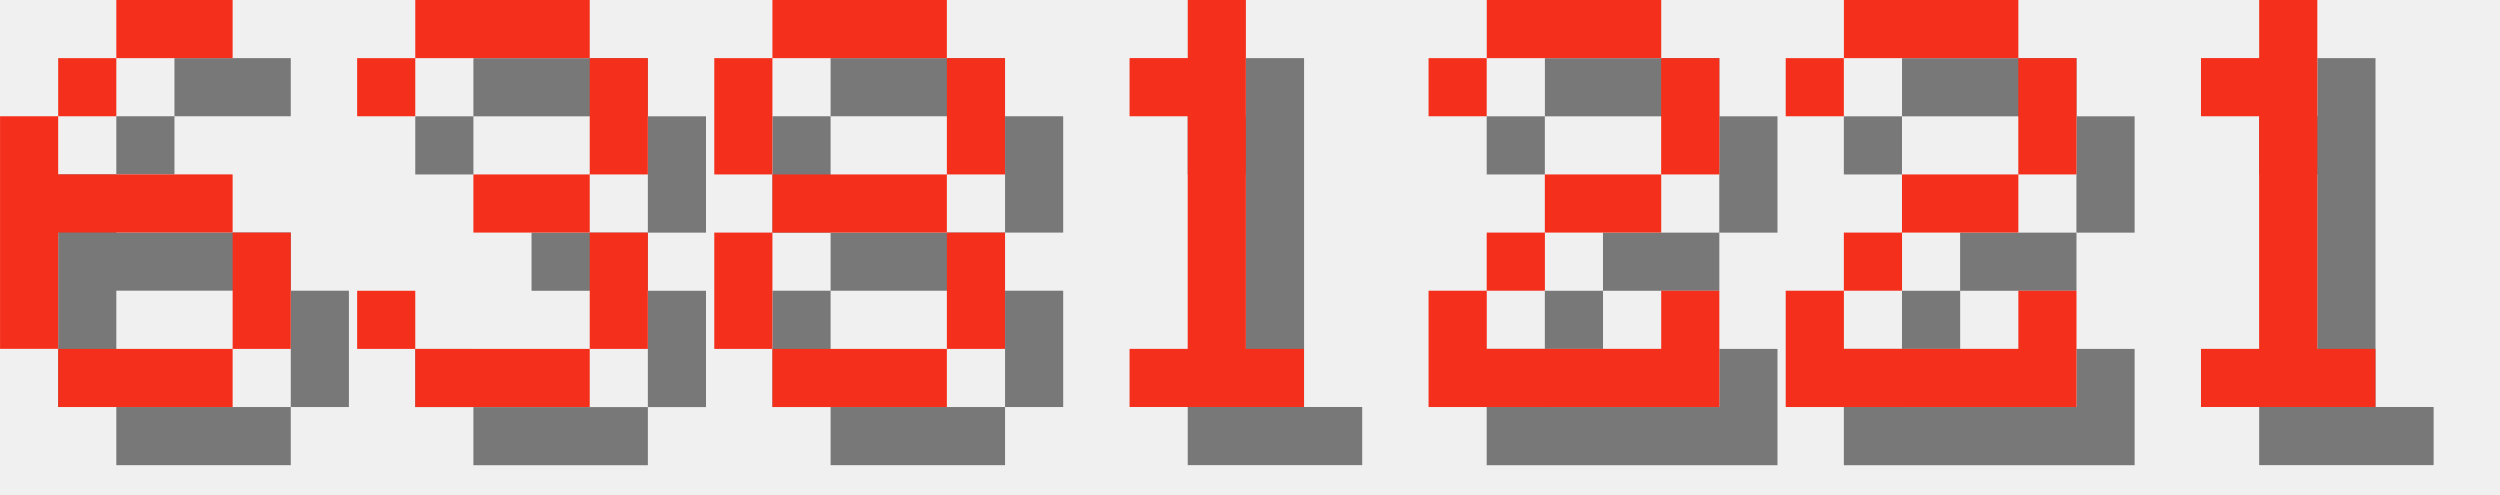
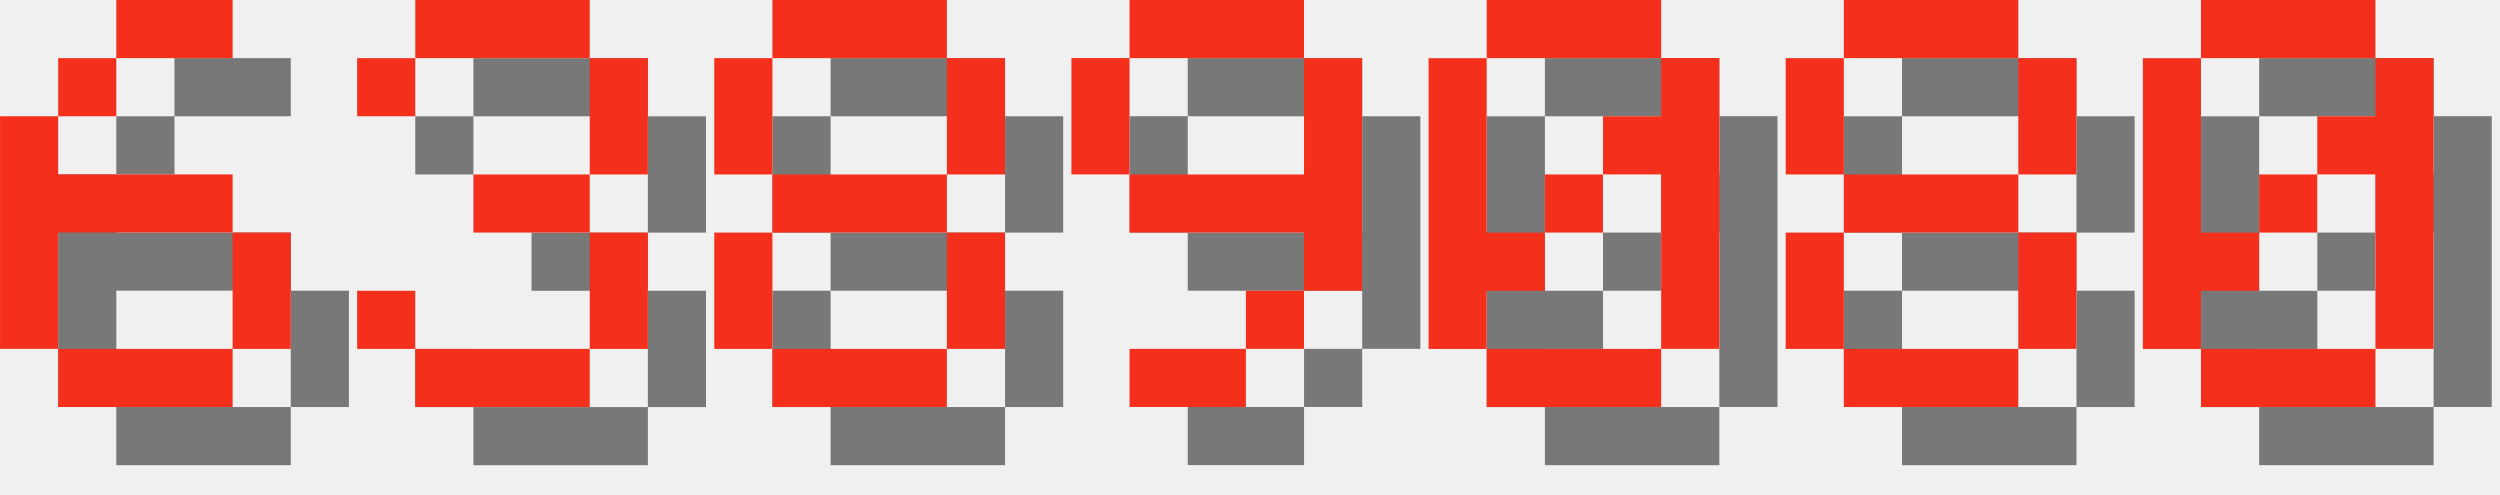
<svg xmlns="http://www.w3.org/2000/svg" version="1.1" width="182.0" height="36">
  <style>
        .text-foreground {
            fill: #F4301C;
        }
        .text-shadow {
            fill: #000000;
            fill-opacity: 0.5;
        }
    </style>
  <g class="digit" id="digit_6" transform="translate(0.0, 0), scale(4)">
    <path id="digit_6_shadow" class="text-shadow" d="m3.175 1.058v1.058h2.117v-1.058h-2.117zm0 1.058h-1.058v1.058h1.058v-1.058zm-1.058 1.058h-1.058v4.233h1.058v-2.117h3.175v-1.058h-3.175v-1.058zm3.175 2.117v2.117h1.058v-2.117h-1.058zm0 2.117h-3.175v1.058h3.175v-1.058z" fill-opacity=".5" style="paint-order:stroke fill markers" />
    <path id="digit_6_fg" class="text-foreground" d="m2.117 0v1.058h2.117v-1.058h-2.117zm0 1.058h-1.058v1.058h1.058v-1.058zm-1.058 1.058h-1.058v4.233h1.058v-2.117h3.175v-1.058h-3.175v-1.058zm3.175 2.117v2.117h1.058v-2.117h-1.058zm0 2.117h-3.175v1.058h3.175v-1.058z" fill="#fff" style="paint-order:stroke fill markers" />
  </g>
  <g class="digit" id="digit_3" transform="translate(26.0, 0), scale(4)">
    <path id="digit_3_shadow" class="text-shadow" d="m1.058 2.117v1.058h1.058v-1.058h3.175v2.117h-2.117v1.058h2.117v2.117h-3.175v-1.058h-1.058v1.058h1.058v1.058h3.175v-1.058h1.058v-2.117h-1.058v-1.058h1.058v-2.117h-1.058v-1.058h-3.175v1.058h-1.058z" fill-opacity=".5" style="paint-order:stroke fill markers" />
    <path id="digit_3_fg" class="text-foreground" d="m0 1.058v1.058h1.058v-1.058h3.175v2.117h-2.117v1.058h2.117v2.117h-3.175v-1.058h-1.058v1.058h1.058v1.058h3.175v-1.058h1.058v-2.117h-1.058v-1.058h1.058v-2.117h-1.058v-1.058h-3.175v1.058h-1.058z" fill="#fff" style="paint-order:stroke fill markers" />
  </g>
  <g class="digit" id="digit_8" transform="translate(52.0, 0), scale(4)">
    <path id="digit_8_shadow" class="text-shadow" d="m2.117 1.058v1.058h3.175v-1.058h-3.175zm3.175 1.058v2.117h1.058v-2.117h-1.058zm0 2.117h-3.175v1.058h3.175v-1.058zm0 1.058v2.117h1.058v-2.117h-1.058zm0 2.117h-3.175v1.058h3.175v-1.058zm-3.175 0v-2.117h-1.058v2.117h1.058zm0-3.175v-2.117h-1.058v2.117h1.058z" fill-opacity=".5" style="paint-order:stroke fill markers" />
    <path id="digit_8_fg" class="text-foreground" d="m1.058 0v1.058h3.175v-1.058h-3.175zm3.175 1.058v2.117h1.058v-2.117h-1.058zm0 2.117h-3.175v1.058h3.175v-1.058zm0 1.058v2.117h1.058v-2.117h-1.058zm0 2.117h-3.175v1.058h3.175v-1.058zm-3.175 0v-2.117h-1.058v2.117h1.058zm0-3.175v-2.117h-1.058v2.117h1.058z" fill="#fff" style="paint-order:stroke fill markers" />
  </g>
-   <g class="digit" id="digit_1" transform="translate(78.0, 0), scale(4)">
-     <path id="digit_1_shadow" class="text-shadow" d="m2.117 2.117v1.058h1.058v4.233h-1.058v1.058h3.175v-1.058h-1.058v-6.35h-1.058v1.058h-1.058z" fill-opacity=".5" style="paint-order:stroke fill markers" />
-     <path id="digit_1_fg" class="text-foreground" d="m1.058 1.058v1.058h1.058v4.233h-1.058v1.058h3.175v-1.058h-1.058v-6.35h-1.058v1.058h-1.058z" fill="#fff" style="paint-order:stroke fill markers" />
+   <g class="digit" id="digit_9" transform="translate(78.0, 0), scale(4)">
+     <path id="digit_9_shadow" class="text-shadow" d="m2.117 1.058v1.058h3.175v-1.058h-3.175zm3.175 1.058v2.117h-3.175v1.058h3.175v1.058h1.058v-4.233h-1.058zm0 4.233h-1.058v1.058h1.058v-1.058zm-1.058 1.058h-2.117v1.058h2.117v-1.058zm-2.117-3.175v-2.117h-1.058v2.117h1.058z" fill-opacity=".5" style="paint-order:stroke fill markers" />
+     <path id="digit_9_fg" class="text-foreground" d="m1.058 0v1.058h3.175v-1.058h-3.175zm3.175 1.058v2.117h-3.175v1.058h3.175v1.058h1.058v-4.233h-1.058zm0 4.233h-1.058v1.058h1.058v-1.058zm-1.058 1.058h-2.117v1.058h2.117v-1.058zm-2.117-3.175v-2.117h-1.058v2.117h1.058z" fill="#fff" style="paint-order:stroke fill markers" />
  </g>
-   <g class="digit" id="digit_2" transform="translate(104.0, 0), scale(4)">
-     <path id="digit_2_shadow" class="text-shadow" d="m1.058 2.117v1.058h1.058v-1.058h3.175v2.117h-2.117v1.058h-1.058v1.058h-1.058v2.117h5.292v-2.117h-1.058v1.058h-3.175v-1.058h1.058v-1.058h2.117v-1.058h1.058v-2.117h-1.058v-1.058h-3.175v1.058h-1.058z" fill-opacity=".5" style="paint-order:stroke fill markers" />
-     <path id="digit_2_fg" class="text-foreground" d="m0 1.058v1.058h1.058v-1.058h3.175v2.117h-2.117v1.058h-1.058v1.058h-1.058v2.117h5.292v-2.117h-1.058v1.058h-3.175v-1.058h1.058v-1.058h2.117v-1.058h1.058v-2.117h-1.058v-1.058h-3.175v1.058h-1.058z" fill="#fff" style="paint-order:stroke fill markers" />
+   <g class="digit" id="digit_0" transform="translate(104.0, 0), scale(4)">
+     <path id="digit_0_shadow" class="text-shadow" d="m2.117 1.058v1.058h3.175v-1.058h-3.175zm3.175 1.058v1.058h-1.058v1.058h1.058v3.175h1.058v-5.292h-1.058zm0 5.292h-3.175v1.058h3.175v-1.058zm-3.175 0v-1.058h1.058v-1.058h-1.058v-3.175h-1.058v5.292h1.058zm1.058-2.117h1.058v-1.058h-1.058v1.058z" fill-opacity=".5" style="paint-order:stroke fill markers" />
+     <path id="digit_0_fg" class="text-foreground" d="m1.058 0v1.058h3.175v-1.058h-3.175zm3.175 1.058v1.058h-1.058v1.058h1.058v3.175h1.058v-5.292h-1.058zm0 5.292h-3.175v1.058h3.175v-1.058zm-3.175 0v-1.058h1.058v-1.058h-1.058v-3.175h-1.058v5.292h1.058zm1.058-2.117h1.058v-1.058h-1.058v1.058z" fill="#fff" style="paint-order:stroke fill markers" />
  </g>
-   <g class="digit" id="digit_2" transform="translate(130.0, 0), scale(4)">
-     <path id="digit_2_shadow" class="text-shadow" d="m1.058 2.117v1.058h1.058v-1.058h3.175v2.117h-2.117v1.058h-1.058v1.058h-1.058v2.117h5.292v-2.117h-1.058v1.058h-3.175v-1.058h1.058v-1.058h2.117v-1.058h1.058v-2.117h-1.058v-1.058h-3.175v1.058h-1.058z" fill-opacity=".5" style="paint-order:stroke fill markers" />
-     <path id="digit_2_fg" class="text-foreground" d="m0 1.058v1.058h1.058v-1.058h3.175v2.117h-2.117v1.058h-1.058v1.058h-1.058v2.117h5.292v-2.117h-1.058v1.058h-3.175v-1.058h1.058v-1.058h2.117v-1.058h1.058v-2.117h-1.058v-1.058h-3.175v1.058h-1.058z" fill="#fff" style="paint-order:stroke fill markers" />
+   <g class="digit" id="digit_8" transform="translate(130.0, 0), scale(4)">
+     <path id="digit_8_shadow" class="text-shadow" d="m2.117 1.058v1.058h3.175v-1.058h-3.175zm3.175 1.058v2.117h1.058v-2.117h-1.058zm0 2.117h-3.175v1.058h3.175v-1.058zm0 1.058v2.117h1.058v-2.117h-1.058zm0 2.117h-3.175v1.058h3.175v-1.058zm-3.175 0v-2.117h-1.058v2.117h1.058zm0-3.175v-2.117h-1.058v2.117h1.058z" fill-opacity=".5" style="paint-order:stroke fill markers" />
+     <path id="digit_8_fg" class="text-foreground" d="m1.058 0v1.058h3.175v-1.058h-3.175zm3.175 1.058v2.117h1.058v-2.117h-1.058zm0 2.117h-3.175v1.058h3.175v-1.058zm0 1.058v2.117h1.058v-2.117h-1.058zm0 2.117h-3.175v1.058h3.175v-1.058zm-3.175 0v-2.117h-1.058v2.117h1.058zm0-3.175v-2.117h-1.058v2.117h1.058z" fill="#fff" style="paint-order:stroke fill markers" />
  </g>
-   <g class="digit" id="digit_1" transform="translate(156.0, 0), scale(4)">
-     <path id="digit_1_shadow" class="text-shadow" d="m2.117 2.117v1.058h1.058v4.233h-1.058v1.058h3.175v-1.058h-1.058v-6.35h-1.058v1.058h-1.058z" fill-opacity=".5" style="paint-order:stroke fill markers" />
-     <path id="digit_1_fg" class="text-foreground" d="m1.058 1.058v1.058h1.058v4.233h-1.058v1.058h3.175v-1.058h-1.058v-6.35h-1.058v1.058h-1.058z" fill="#fff" style="paint-order:stroke fill markers" />
+   <g class="digit" id="digit_0" transform="translate(156.0, 0), scale(4)">
+     <path id="digit_0_shadow" class="text-shadow" d="m2.117 1.058v1.058h3.175v-1.058h-3.175zm3.175 1.058v1.058h-1.058v1.058h1.058v3.175h1.058v-5.292h-1.058zm0 5.292h-3.175v1.058h3.175v-1.058zm-3.175 0v-1.058h1.058v-1.058h-1.058v-3.175h-1.058v5.292h1.058zm1.058-2.117h1.058v-1.058h-1.058v1.058z" fill-opacity=".5" style="paint-order:stroke fill markers" />
+     <path id="digit_0_fg" class="text-foreground" d="m1.058 0v1.058h3.175v-1.058h-3.175zm3.175 1.058v1.058h-1.058v1.058h1.058v3.175h1.058v-5.292h-1.058zm0 5.292h-3.175v1.058h3.175v-1.058zm-3.175 0v-1.058h1.058v-1.058h-1.058v-3.175h-1.058v5.292h1.058zm1.058-2.117h1.058v-1.058h-1.058v1.058z" fill="#fff" style="paint-order:stroke fill markers" />
  </g>
</svg>
